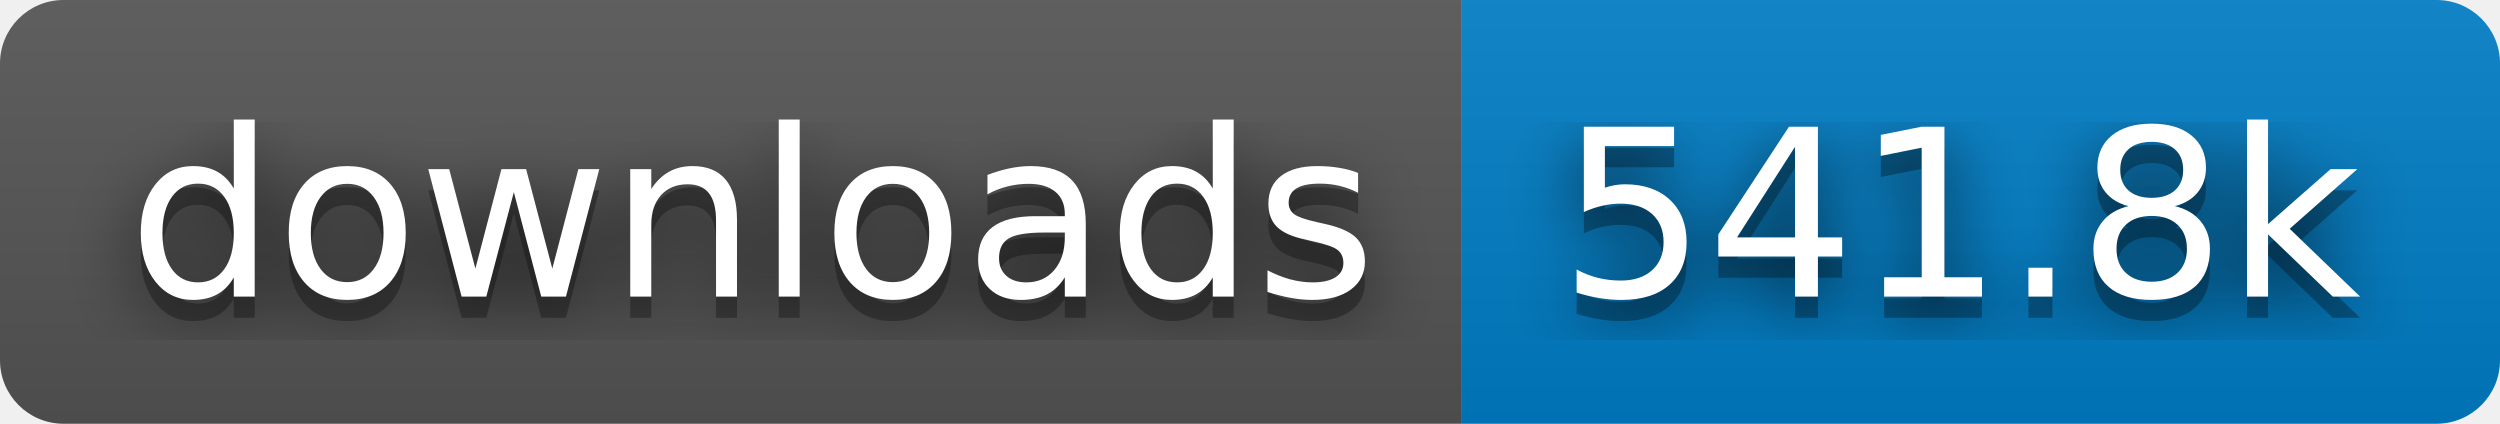
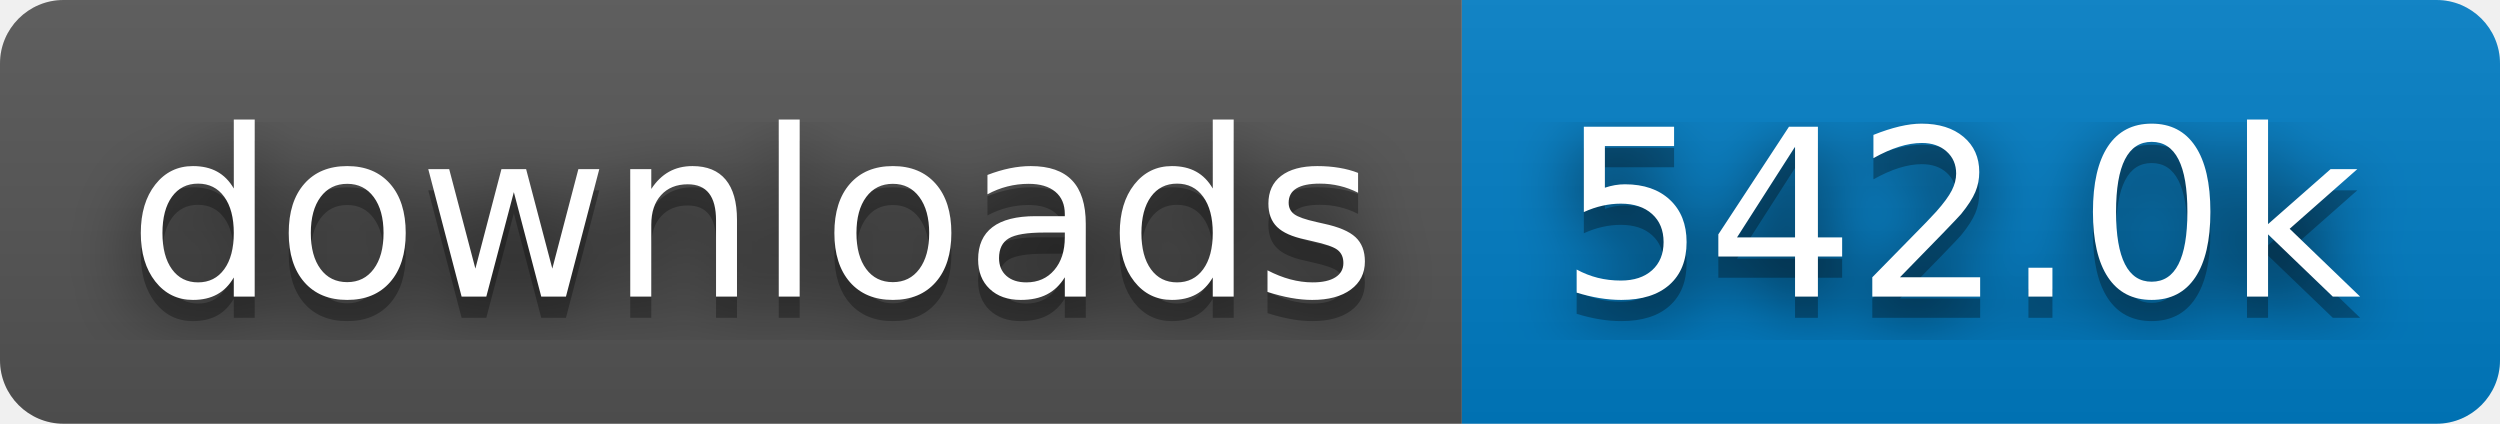
- <svg xmlns="http://www.w3.org/2000/svg" width="118" height="20" role="img" aria-label="downloads: 541.8k">
+ <svg xmlns="http://www.w3.org/2000/svg" width="118" height="20" role="img" aria-label="downloads: 542.0k">
  <filter id="blur">
    <feGaussianBlur stdDeviation="16" />
  </filter>
  <linearGradient id="s" x2="0" y2="100%">
    <stop offset="0" stop-color="#bbb" stop-opacity=".1" />
    <stop offset="1" stop-opacity=".1" />
  </linearGradient>
  <clipPath id="r">
    <rect width="118" height="20" rx="3" />
  </clipPath>
  <g clip-path="url(#r)">
    <rect width="69" height="20" fill="#555" />
    <rect x="69" width="49" height="20" fill="#007ec6" />
    <rect width="118" height="20" fill="url(#s)" />
  </g>
  <g fill="#fff" text-anchor="middle" font-family="Verdana,Geneva,DejaVu Sans,sans-serif" text-rendering="geometricPrecision" font-size="110">
    <g transform="scale(.1)">
      <g aria-hidden="true" fill="#010101">
        <text x="355" y="150" fill-opacity=".8" filter="url(#blur)" textLength="590">downloads</text>
        <text x="355" y="150" fill-opacity=".3" textLength="590">downloads</text>
      </g>
      <text x="355" y="140" textLength="590">downloads</text>
    </g>
    <g transform="scale(.1)">
      <g aria-hidden="true" fill="#010101">
-         <text x="925" y="150" fill-opacity=".8" filter="url(#blur)" textLength="390">541.8k</text>
-         <text x="925" y="150" fill-opacity=".3" textLength="390">541.8k</text>
+         <text x="925" y="150" fill-opacity=".8" filter="url(#blur)" textLength="390">542.0k</text>
+         <text x="925" y="150" fill-opacity=".3" textLength="390">542.0k</text>
      </g>
-       <text x="925" y="140" textLength="390">541.8k</text>
+       <text x="925" y="140" textLength="390">542.0k</text>
    </g>
  </g>
</svg>
